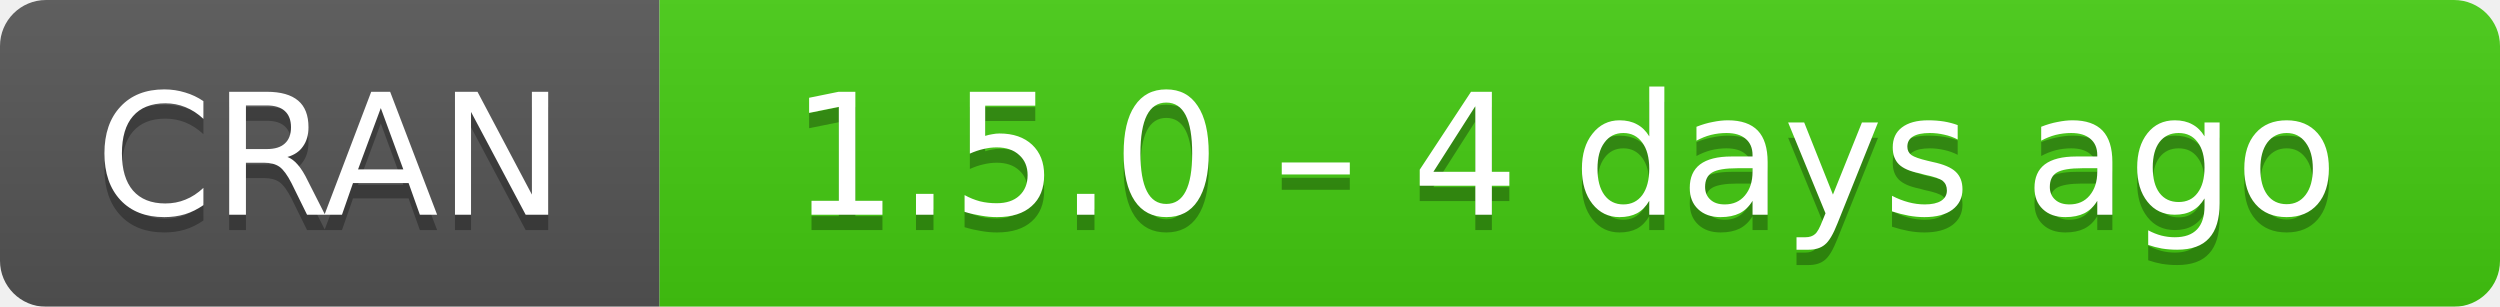
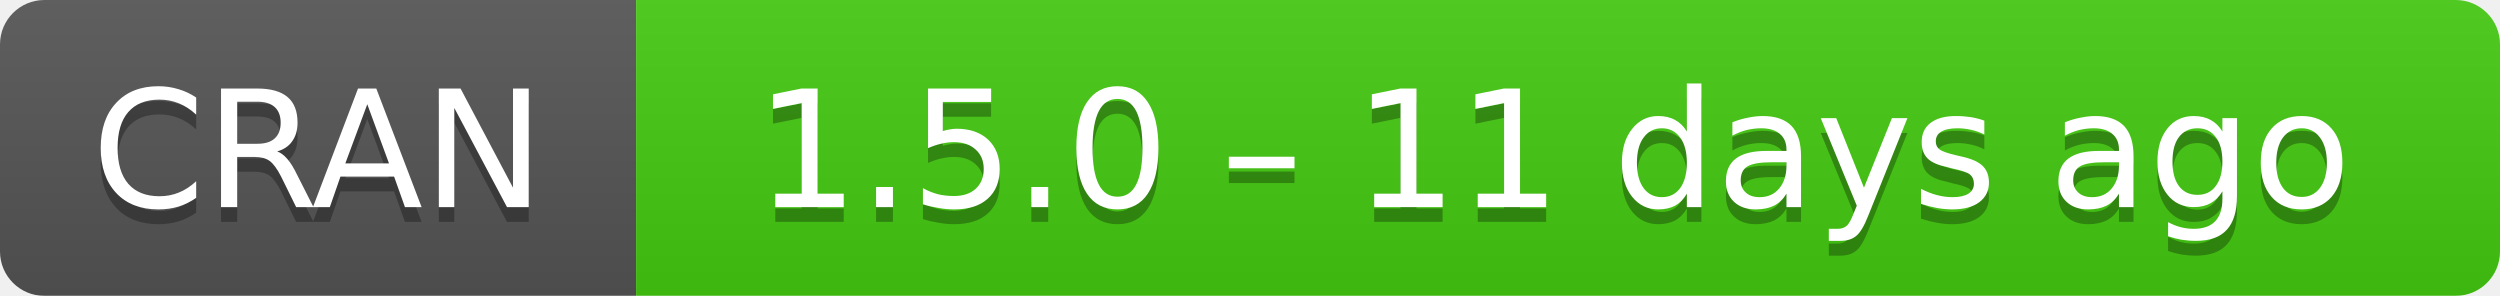
- <svg xmlns="http://www.w3.org/2000/svg" width="163" height="20" aria-label="CRAN 1.5.0 – 4 days ago">
+ <svg xmlns="http://www.w3.org/2000/svg" width="169" height="20" aria-label="CRAN 1.5.0 – 11 days ago">
  <linearGradient id="b" x2="0" y2="100%">
    <stop offset="0" stop-color="#bbb" stop-opacity=".1" />
    <stop offset="1" stop-opacity=".1" />
  </linearGradient>
  <mask id="a">
-     <rect width="163" height="20" rx="3" fill="#fff" />
+     <rect width="169" height="20" rx="3" fill="#fff" />
  </mask>
  <g mask="url(#a)">
    <path fill="#555" d="M0 0h43v20H0z" />
-     <path fill="#4c1" d="M43 0h141v20H43z" />
-     <path fill="url(#b)" d="M0 0h163v20H0z" />
+     <path fill="#4c1" d="M43 0h147v20H43z" />
+     <path fill="url(#b)" d="M0 0h169v20H0z" />
  </g>
  <g fill="#fff" text-anchor="middle" font-family="DejaVu Sans,Verdana,Geneva,sans-serif" font-size="11">
    <text x="21.5" y="15" fill="#010101" fill-opacity=".3">
      CRAN
    </text>
    <text x="21.5" y="14">
      CRAN
    </text>
-     <text x="102" y="15" fill="#010101" fill-opacity=".3">
-       1.5.0 – 4 days ago
+     <text x="105" y="15" fill="#010101" fill-opacity=".3">
+       1.5.0 – 11 days ago
    </text>
-     <text x="102" y="14">
-       1.5.0 – 4 days ago
+     <text x="105" y="14">
+       1.5.0 – 11 days ago
    </text>
  </g>
</svg>
